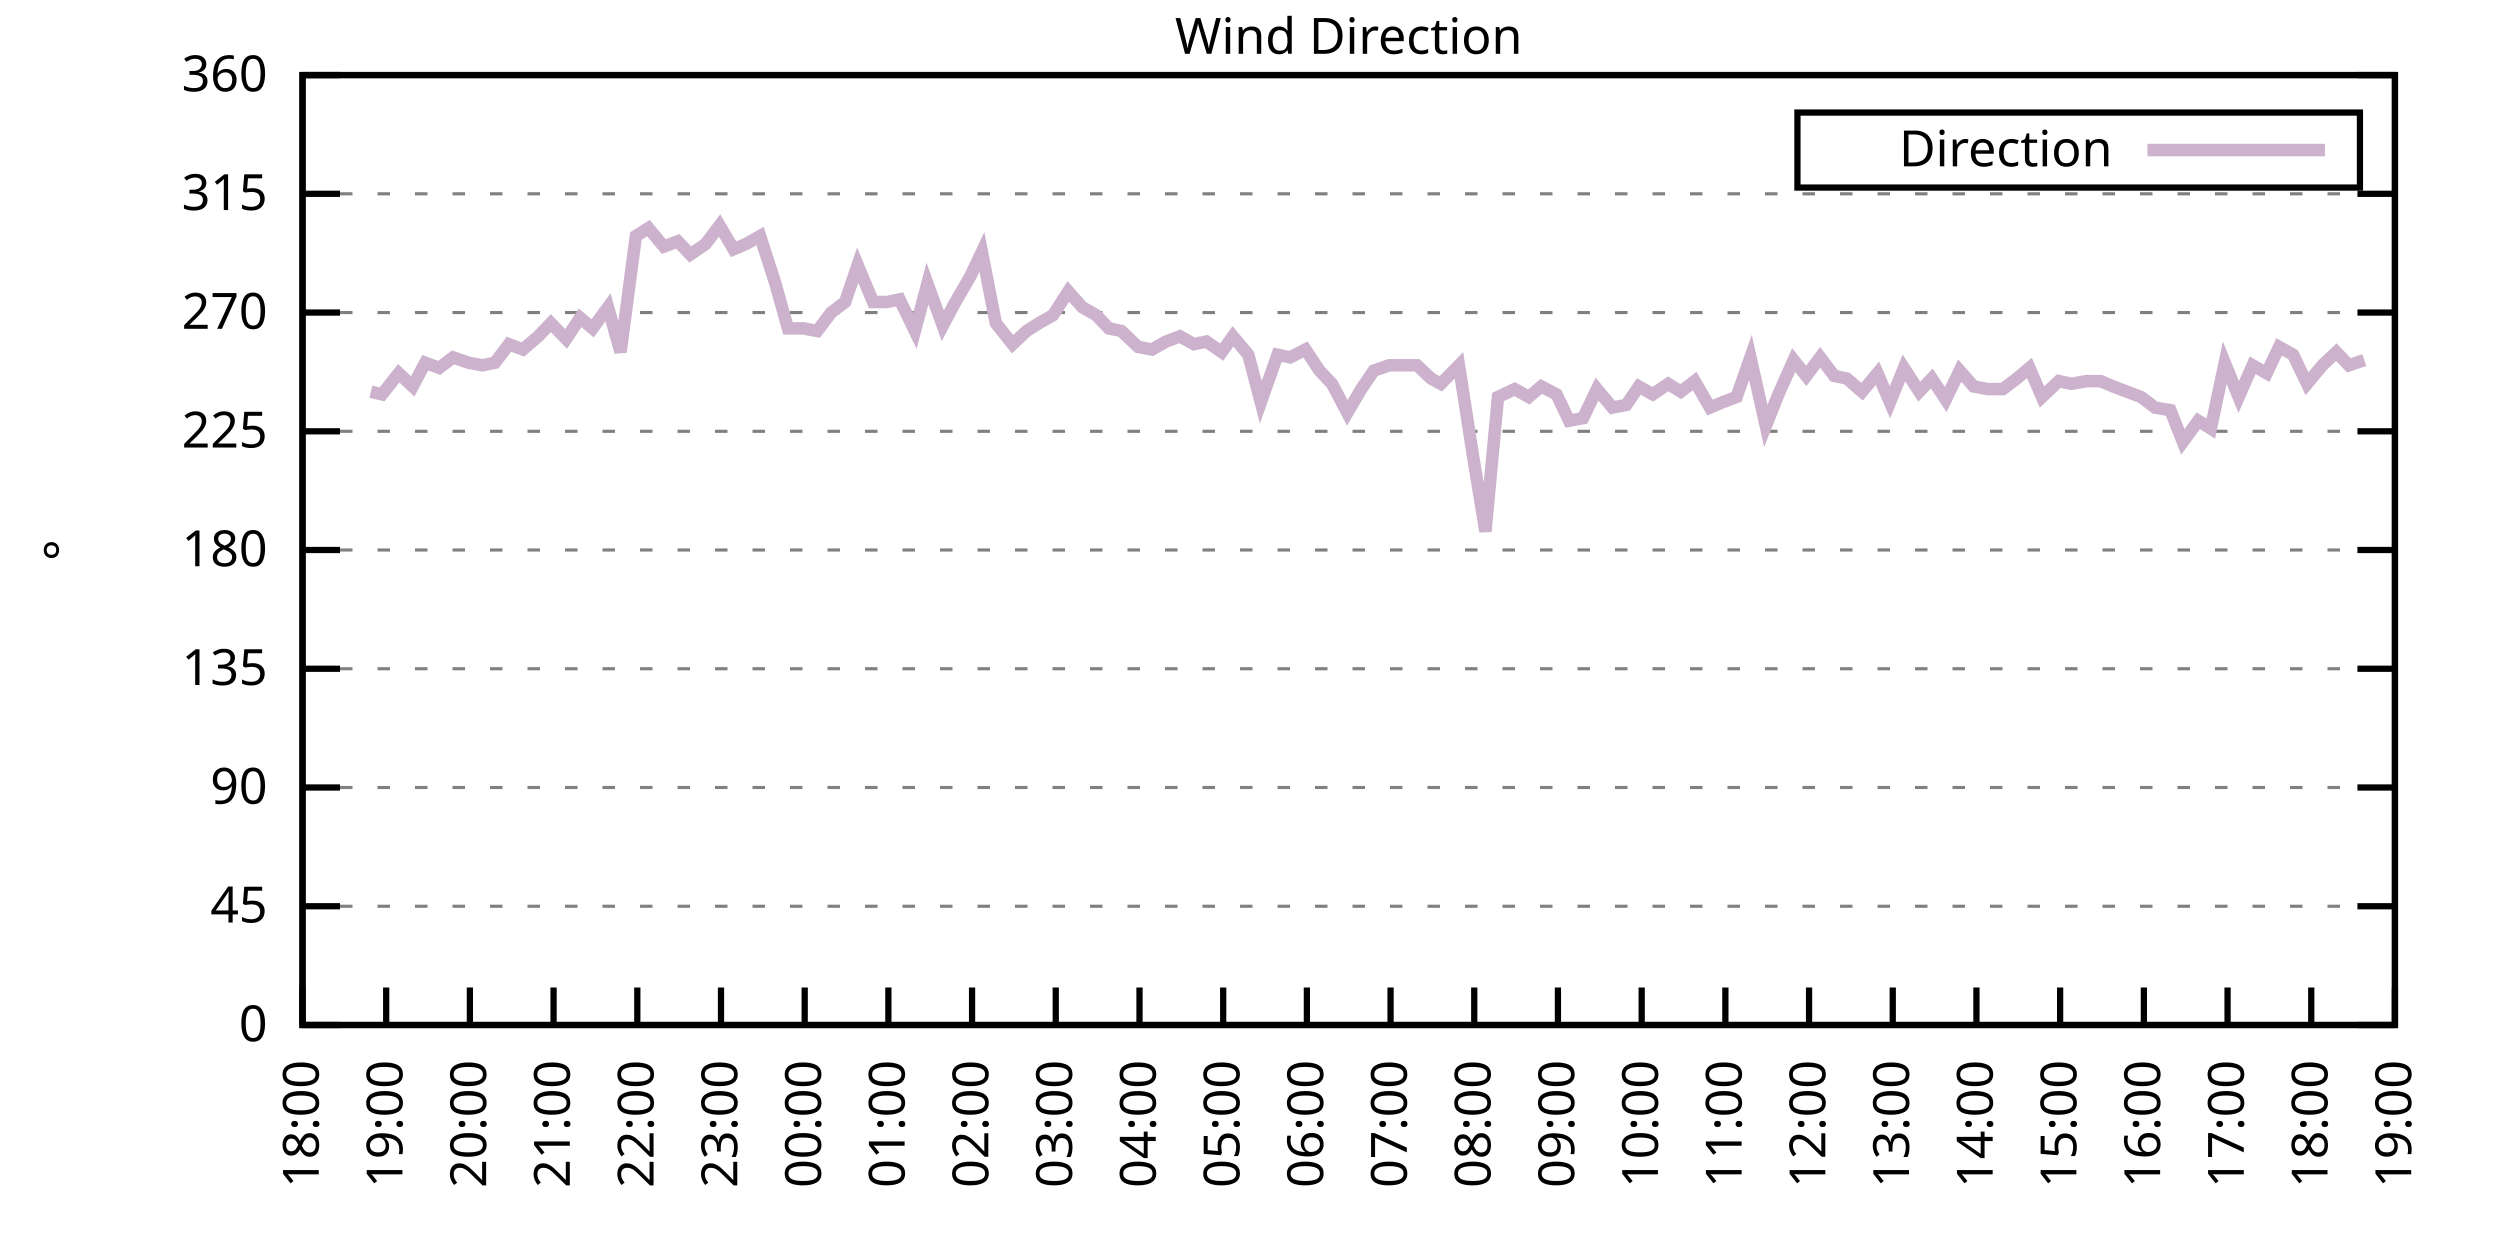
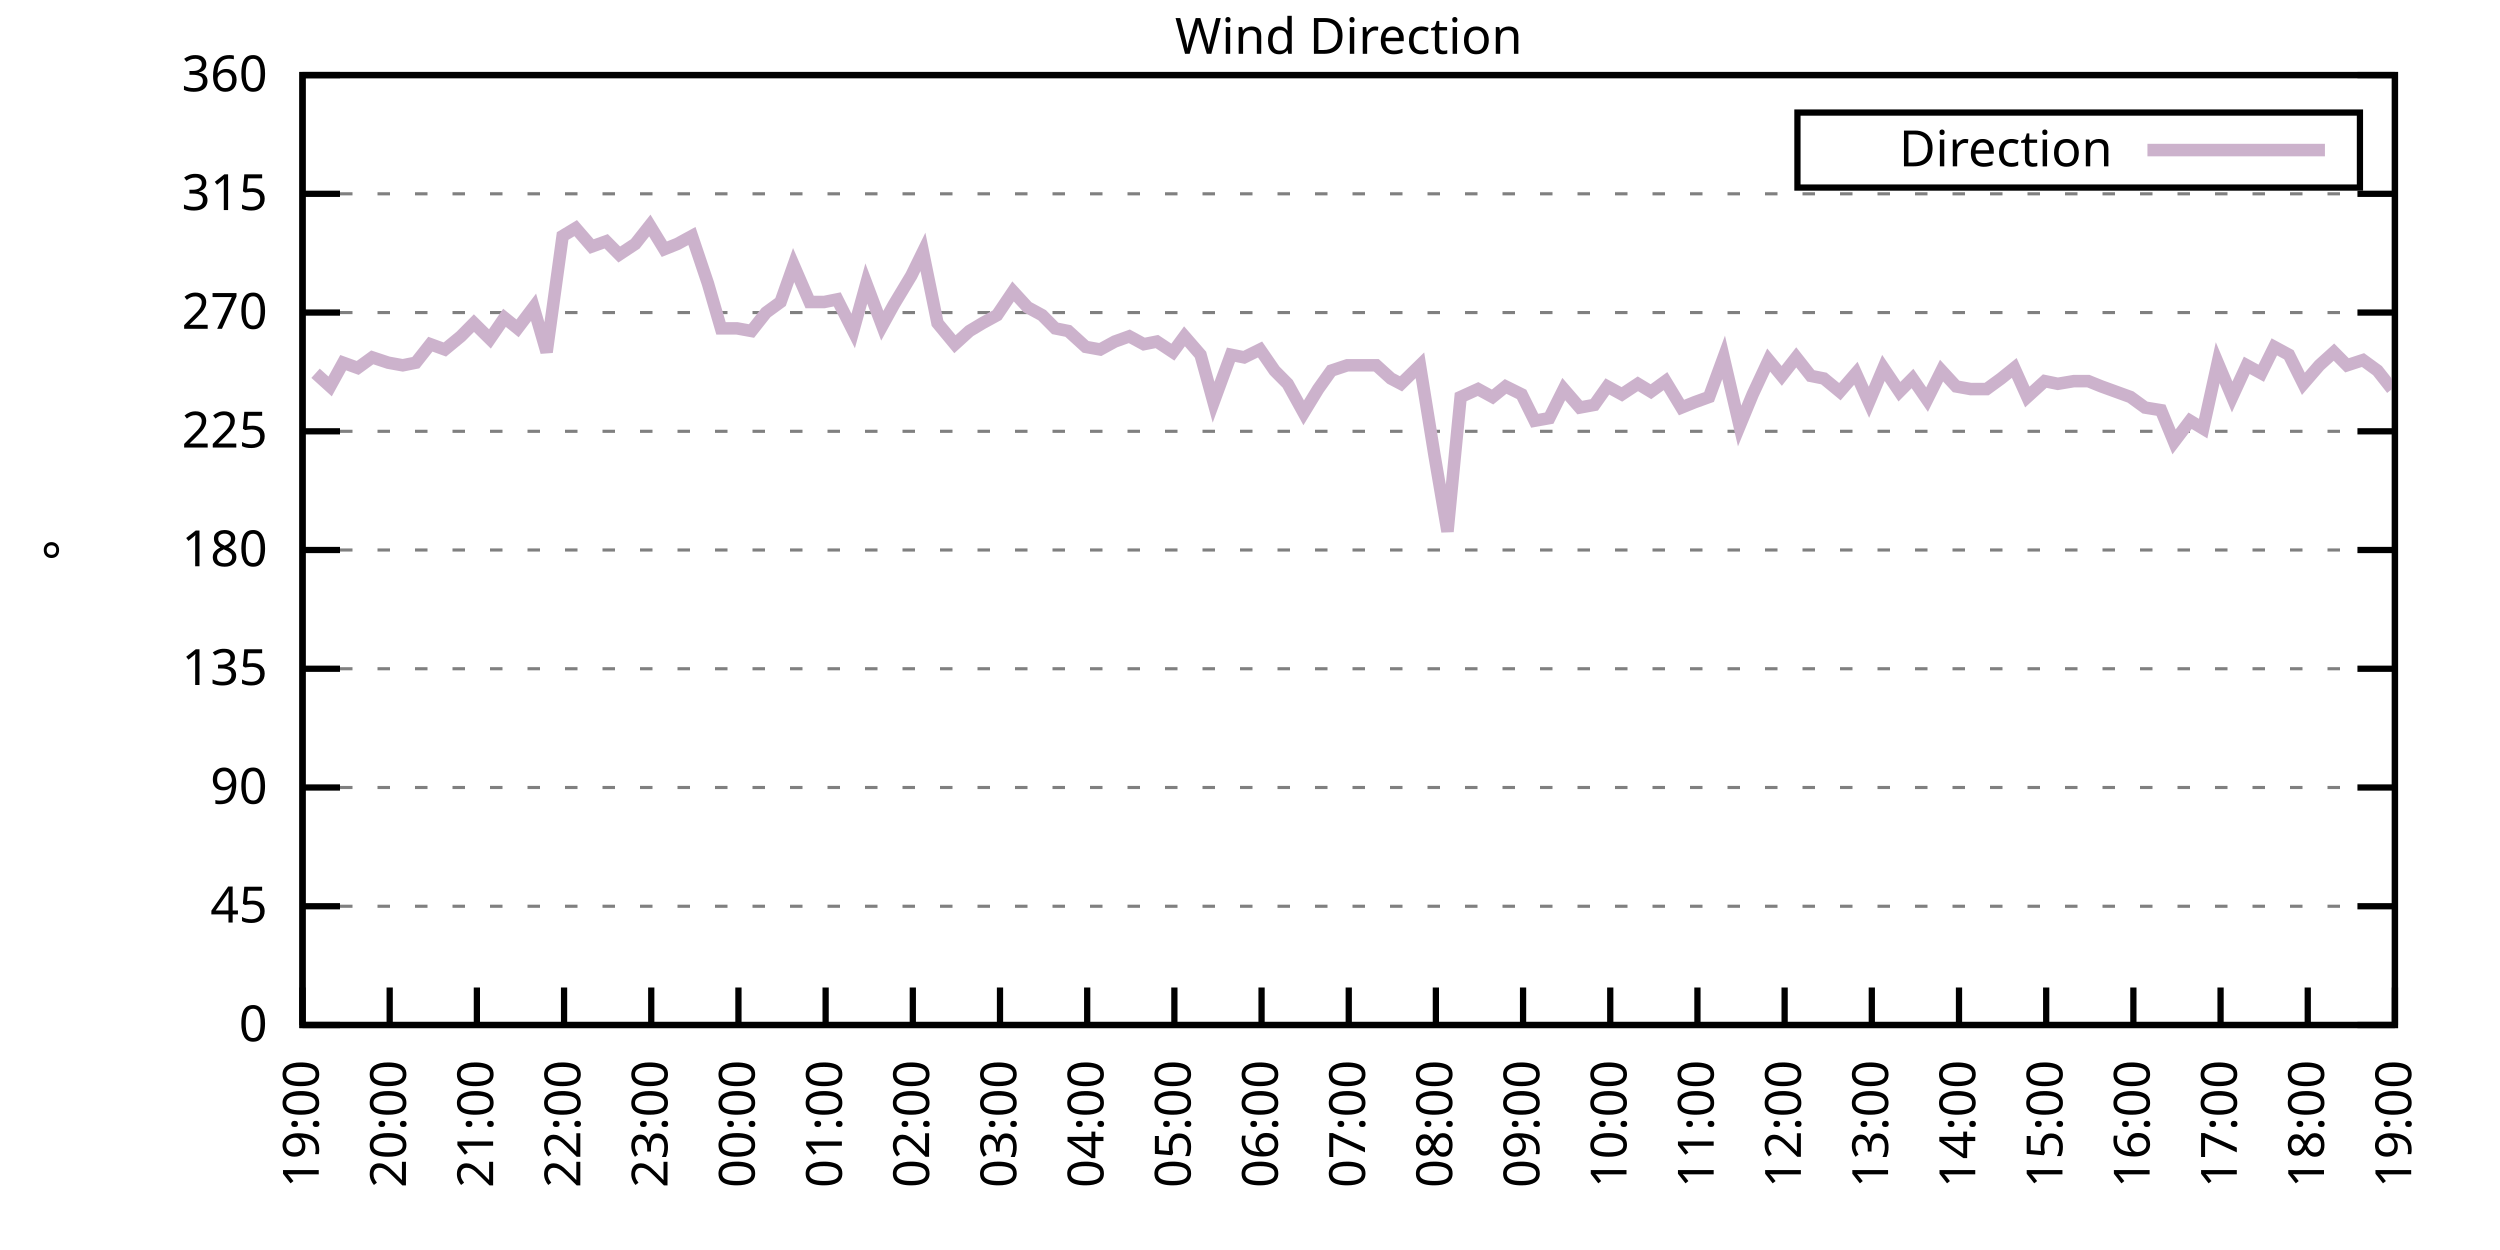
<svg xmlns="http://www.w3.org/2000/svg" xmlns:xlink="http://www.w3.org/1999/xlink" width="400" height="200" viewBox="0 0 400 200">
  <g id="gnuplot_canvas">
    <rect x="0" y="0" width="400" height="200" fill="none" />
    <defs>
      <circle id="gpDot" r="0.5" stroke-width="0.5" stroke="currentColor" />
      <path id="gpPt0" stroke-width="0.333" stroke="currentColor" d="M-1,0 h2 M0,-1 v2" />
      <path id="gpPt1" stroke-width="0.333" stroke="currentColor" d="M-1,-1 L1,1 M1,-1 L-1,1" />
      <path id="gpPt2" stroke-width="0.333" stroke="currentColor" d="M-1,0 L1,0 M0,-1 L0,1 M-1,-1 L1,1 M-1,1 L1,-1" />
      <rect id="gpPt3" stroke-width="0.333" stroke="currentColor" x="-1" y="-1" width="2" height="2" />
      <rect id="gpPt4" stroke-width="0.333" stroke="currentColor" fill="currentColor" x="-1" y="-1" width="2" height="2" />
      <circle id="gpPt5" stroke-width="0.333" stroke="currentColor" cx="0" cy="0" r="1" />
      <use xlink:href="#gpPt5" id="gpPt6" fill="currentColor" stroke="none" />
      <path id="gpPt7" stroke-width="0.333" stroke="currentColor" d="M0,-1.33 L-1.33,0.67 L1.33,0.67 z" />
      <use xlink:href="#gpPt7" id="gpPt8" fill="currentColor" stroke="none" />
      <use xlink:href="#gpPt7" id="gpPt9" stroke="currentColor" transform="rotate(180)" />
      <use xlink:href="#gpPt9" id="gpPt10" fill="currentColor" stroke="none" />
      <use xlink:href="#gpPt3" id="gpPt11" stroke="currentColor" transform="rotate(45)" />
      <use xlink:href="#gpPt11" id="gpPt12" fill="currentColor" stroke="none" />
      <path id="gpPt13" stroke-width="0.333" stroke="currentColor" d="M0,1.330 L1.265,0.411 L0.782,-1.067 L-0.782,-1.076 L-1.265,0.411 z" />
      <use xlink:href="#gpPt13" id="gpPt14" fill="currentColor" stroke="none" />
      <filter id="textbox" filterUnits="objectBoundingBox" x="0" y="0" height="1" width="1">
        <feFlood flood-color="white" flood-opacity="1" result="bgnd" />
        <feComposite in="SourceGraphic" in2="bgnd" operator="atop" />
      </filter>
      <filter id="greybox" filterUnits="objectBoundingBox" x="0" y="0" height="1" width="1">
        <feFlood flood-color="lightgrey" flood-opacity="1" result="grey" />
        <feComposite in="SourceGraphic" in2="grey" operator="atop" />
      </filter>
    </defs>
    <g fill="none" color="white" stroke="currentColor" stroke-width="1.00" stroke-linecap="butt" stroke-linejoin="miter">
</g>
    <g fill="none" color="black" stroke="currentColor" stroke-width="1.00" stroke-linecap="butt" stroke-linejoin="miter">
      <g stroke="none" shape-rendering="crispEdges">
        <polygon fill="rgb(255, 255, 255)" points="48.40,164.00 383.18,164.00 383.18,12.02 48.40,12.02 " />
      </g>
    </g>
    <g fill="none" color="black" stroke="currentColor" stroke-width="1.00" stroke-linecap="butt" stroke-linejoin="miter">
</g>
    <g fill="none" color="black" stroke="black" stroke-width="0.50" stroke-linecap="butt" stroke-linejoin="miter">
</g>
    <g fill="none" color="gray" stroke="currentColor" stroke-width="0.50" stroke-linecap="butt" stroke-linejoin="miter">
      <path stroke="gray" stroke-dasharray="2,4" class="gridline" d="M48.40,164.00 L383.19,164.00  " />
    </g>
    <g fill="none" color="gray" stroke="gray" stroke-width="1.00" stroke-linecap="butt" stroke-linejoin="miter">
</g>
    <g fill="none" color="black" stroke="currentColor" stroke-width="1.00" stroke-linecap="butt" stroke-linejoin="miter">
      <path stroke="black" d="M48.40,164.00 L54.40,164.00 M383.19,164.00 L377.19,164.00  " />
      <g transform="translate(42.80,166.60)" stroke="none" fill="black" font-family="Sans" font-size="8.00" text-anchor="end">
        <text>
          <tspan font-family="Sans"> 0</tspan>
        </text>
      </g>
    </g>
    <g fill="none" color="black" stroke="currentColor" stroke-width="1.00" stroke-linecap="butt" stroke-linejoin="miter">
</g>
    <g fill="none" color="black" stroke="black" stroke-width="0.50" stroke-linecap="butt" stroke-linejoin="miter">
</g>
    <g fill="none" color="gray" stroke="currentColor" stroke-width="0.50" stroke-linecap="butt" stroke-linejoin="miter">
      <path stroke="gray" stroke-dasharray="2,4" class="gridline" d="M48.40,145.00 L383.19,145.00  " />
    </g>
    <g fill="none" color="gray" stroke="gray" stroke-width="1.00" stroke-linecap="butt" stroke-linejoin="miter">
</g>
    <g fill="none" color="black" stroke="currentColor" stroke-width="1.00" stroke-linecap="butt" stroke-linejoin="miter">
      <path stroke="black" d="M48.40,145.00 L54.40,145.00 M383.19,145.00 L377.19,145.00  " />
      <g transform="translate(42.80,147.60)" stroke="none" fill="black" font-family="Sans" font-size="8.00" text-anchor="end">
        <text>
          <tspan font-family="Sans"> 45</tspan>
        </text>
      </g>
    </g>
    <g fill="none" color="black" stroke="currentColor" stroke-width="1.00" stroke-linecap="butt" stroke-linejoin="miter">
</g>
    <g fill="none" color="black" stroke="black" stroke-width="0.50" stroke-linecap="butt" stroke-linejoin="miter">
</g>
    <g fill="none" color="gray" stroke="currentColor" stroke-width="0.50" stroke-linecap="butt" stroke-linejoin="miter">
      <path stroke="gray" stroke-dasharray="2,4" class="gridline" d="M48.40,126.00 L383.19,126.00  " />
    </g>
    <g fill="none" color="gray" stroke="gray" stroke-width="1.00" stroke-linecap="butt" stroke-linejoin="miter">
</g>
    <g fill="none" color="black" stroke="currentColor" stroke-width="1.00" stroke-linecap="butt" stroke-linejoin="miter">
      <path stroke="black" d="M48.40,126.00 L54.40,126.00 M383.19,126.00 L377.19,126.00  " />
      <g transform="translate(42.80,128.60)" stroke="none" fill="black" font-family="Sans" font-size="8.00" text-anchor="end">
        <text>
          <tspan font-family="Sans"> 90</tspan>
        </text>
      </g>
    </g>
    <g fill="none" color="black" stroke="currentColor" stroke-width="1.00" stroke-linecap="butt" stroke-linejoin="miter">
</g>
    <g fill="none" color="black" stroke="black" stroke-width="0.50" stroke-linecap="butt" stroke-linejoin="miter">
</g>
    <g fill="none" color="gray" stroke="currentColor" stroke-width="0.50" stroke-linecap="butt" stroke-linejoin="miter">
      <path stroke="gray" stroke-dasharray="2,4" class="gridline" d="M48.40,107.00 L383.19,107.00  " />
    </g>
    <g fill="none" color="gray" stroke="gray" stroke-width="1.00" stroke-linecap="butt" stroke-linejoin="miter">
</g>
    <g fill="none" color="black" stroke="currentColor" stroke-width="1.00" stroke-linecap="butt" stroke-linejoin="miter">
      <path stroke="black" d="M48.40,107.00 L54.40,107.00 M383.19,107.00 L377.19,107.00  " />
      <g transform="translate(42.80,109.60)" stroke="none" fill="black" font-family="Sans" font-size="8.00" text-anchor="end">
        <text>
          <tspan font-family="Sans"> 135</tspan>
        </text>
      </g>
    </g>
    <g fill="none" color="black" stroke="currentColor" stroke-width="1.00" stroke-linecap="butt" stroke-linejoin="miter">
</g>
    <g fill="none" color="black" stroke="black" stroke-width="0.50" stroke-linecap="butt" stroke-linejoin="miter">
</g>
    <g fill="none" color="gray" stroke="currentColor" stroke-width="0.50" stroke-linecap="butt" stroke-linejoin="miter">
      <path stroke="gray" stroke-dasharray="2,4" class="gridline" d="M48.40,88.00 L383.19,88.00  " />
    </g>
    <g fill="none" color="gray" stroke="gray" stroke-width="1.00" stroke-linecap="butt" stroke-linejoin="miter">
</g>
    <g fill="none" color="black" stroke="currentColor" stroke-width="1.00" stroke-linecap="butt" stroke-linejoin="miter">
      <path stroke="black" d="M48.40,88.00 L54.40,88.00 M383.19,88.00 L377.19,88.00  " />
      <g transform="translate(42.80,90.60)" stroke="none" fill="black" font-family="Sans" font-size="8.00" text-anchor="end">
        <text>
          <tspan font-family="Sans"> 180</tspan>
        </text>
      </g>
    </g>
    <g fill="none" color="black" stroke="currentColor" stroke-width="1.00" stroke-linecap="butt" stroke-linejoin="miter">
</g>
    <g fill="none" color="black" stroke="black" stroke-width="0.50" stroke-linecap="butt" stroke-linejoin="miter">
</g>
    <g fill="none" color="gray" stroke="currentColor" stroke-width="0.50" stroke-linecap="butt" stroke-linejoin="miter">
      <path stroke="gray" stroke-dasharray="2,4" class="gridline" d="M48.40,69.01 L383.19,69.01  " />
    </g>
    <g fill="none" color="gray" stroke="gray" stroke-width="1.00" stroke-linecap="butt" stroke-linejoin="miter">
</g>
    <g fill="none" color="black" stroke="currentColor" stroke-width="1.00" stroke-linecap="butt" stroke-linejoin="miter">
      <path stroke="black" d="M48.40,69.01 L54.40,69.01 M383.19,69.01 L377.19,69.01  " />
      <g transform="translate(42.80,71.61)" stroke="none" fill="black" font-family="Sans" font-size="8.00" text-anchor="end">
        <text>
          <tspan font-family="Sans"> 225</tspan>
        </text>
      </g>
    </g>
    <g fill="none" color="black" stroke="currentColor" stroke-width="1.00" stroke-linecap="butt" stroke-linejoin="miter">
</g>
    <g fill="none" color="black" stroke="black" stroke-width="0.50" stroke-linecap="butt" stroke-linejoin="miter">
</g>
    <g fill="none" color="gray" stroke="currentColor" stroke-width="0.50" stroke-linecap="butt" stroke-linejoin="miter">
      <path stroke="gray" stroke-dasharray="2,4" class="gridline" d="M48.40,50.01 L383.19,50.01  " />
    </g>
    <g fill="none" color="gray" stroke="gray" stroke-width="1.00" stroke-linecap="butt" stroke-linejoin="miter">
</g>
    <g fill="none" color="black" stroke="currentColor" stroke-width="1.00" stroke-linecap="butt" stroke-linejoin="miter">
      <path stroke="black" d="M48.40,50.01 L54.40,50.01 M383.19,50.01 L377.19,50.01  " />
      <g transform="translate(42.80,52.61)" stroke="none" fill="black" font-family="Sans" font-size="8.00" text-anchor="end">
        <text>
          <tspan font-family="Sans"> 270</tspan>
        </text>
      </g>
    </g>
    <g fill="none" color="black" stroke="currentColor" stroke-width="1.00" stroke-linecap="butt" stroke-linejoin="miter">
</g>
    <g fill="none" color="black" stroke="black" stroke-width="0.50" stroke-linecap="butt" stroke-linejoin="miter">
</g>
    <g fill="none" color="gray" stroke="currentColor" stroke-width="0.50" stroke-linecap="butt" stroke-linejoin="miter">
      <path stroke="gray" stroke-dasharray="2,4" class="gridline" d="M48.40,31.01 L383.19,31.01  " />
    </g>
    <g fill="none" color="gray" stroke="gray" stroke-width="1.00" stroke-linecap="butt" stroke-linejoin="miter">
</g>
    <g fill="none" color="black" stroke="currentColor" stroke-width="1.00" stroke-linecap="butt" stroke-linejoin="miter">
      <path stroke="black" d="M48.40,31.01 L54.40,31.01 M383.19,31.01 L377.19,31.01  " />
      <g transform="translate(42.80,33.61)" stroke="none" fill="black" font-family="Sans" font-size="8.00" text-anchor="end">
        <text>
          <tspan font-family="Sans"> 315</tspan>
        </text>
      </g>
    </g>
    <g fill="none" color="black" stroke="currentColor" stroke-width="1.00" stroke-linecap="butt" stroke-linejoin="miter">
</g>
    <g fill="none" color="black" stroke="black" stroke-width="0.50" stroke-linecap="butt" stroke-linejoin="miter">
</g>
    <g fill="none" color="gray" stroke="currentColor" stroke-width="0.50" stroke-linecap="butt" stroke-linejoin="miter">
      <path stroke="gray" stroke-dasharray="2,4" class="gridline" d="M48.40,12.01 L383.19,12.01  " />
    </g>
    <g fill="none" color="gray" stroke="gray" stroke-width="1.00" stroke-linecap="butt" stroke-linejoin="miter">
</g>
    <g fill="none" color="black" stroke="currentColor" stroke-width="1.00" stroke-linecap="butt" stroke-linejoin="miter">
      <path stroke="black" d="M48.40,12.01 L54.40,12.01 M383.19,12.01 L377.19,12.01  " />
      <g transform="translate(42.80,14.61)" stroke="none" fill="black" font-family="Sans" font-size="8.00" text-anchor="end">
        <text>
          <tspan font-family="Sans"> 360</tspan>
        </text>
      </g>
    </g>
    <g fill="none" color="black" stroke="currentColor" stroke-width="1.00" stroke-linecap="butt" stroke-linejoin="miter">
      <path stroke="black" d="M48.40,164.00 L48.40,158.00  " />
      <g transform="translate(51.00,169.60) rotate(270.00)" stroke="none" fill="black" font-family="Sans" font-size="8.00" text-anchor="end">
        <text>
-           <tspan font-family="Sans">18:00</tspan>
-         </text>
-       </g>
-     </g>
-     <g fill="none" color="black" stroke="currentColor" stroke-width="1.00" stroke-linecap="butt" stroke-linejoin="miter">
-       <path stroke="black" d="M61.79,164.00 L61.79,158.00  " />
-       <g transform="translate(64.39,169.60) rotate(270.00)" stroke="none" fill="black" font-family="Sans" font-size="8.00" text-anchor="end">
-         <text>
          <tspan font-family="Sans">19:00</tspan>
        </text>
      </g>
    </g>
    <g fill="none" color="black" stroke="currentColor" stroke-width="1.00" stroke-linecap="butt" stroke-linejoin="miter">
-       <path stroke="black" d="M75.18,164.00 L75.18,158.00  " />
-       <g transform="translate(77.78,169.60) rotate(270.00)" stroke="none" fill="black" font-family="Sans" font-size="8.00" text-anchor="end">
+       <path stroke="black" d="M62.35,164.00 L62.35,158.00  " />
+       <g transform="translate(64.95,169.60) rotate(270.00)" stroke="none" fill="black" font-family="Sans" font-size="8.00" text-anchor="end">
        <text>
          <tspan font-family="Sans">20:00</tspan>
        </text>
      </g>
    </g>
    <g fill="none" color="black" stroke="currentColor" stroke-width="1.00" stroke-linecap="butt" stroke-linejoin="miter">
-       <path stroke="black" d="M88.57,164.00 L88.57,158.00  " />
-       <g transform="translate(91.17,169.60) rotate(270.00)" stroke="none" fill="black" font-family="Sans" font-size="8.00" text-anchor="end">
+       <path stroke="black" d="M76.30,164.00 L76.30,158.00  " />
+       <g transform="translate(78.90,169.60) rotate(270.00)" stroke="none" fill="black" font-family="Sans" font-size="8.00" text-anchor="end">
        <text>
          <tspan font-family="Sans">21:00</tspan>
        </text>
      </g>
    </g>
    <g fill="none" color="black" stroke="currentColor" stroke-width="1.00" stroke-linecap="butt" stroke-linejoin="miter">
-       <path stroke="black" d="M101.97,164.00 L101.97,158.00  " />
-       <g transform="translate(104.57,169.60) rotate(270.00)" stroke="none" fill="black" font-family="Sans" font-size="8.00" text-anchor="end">
+       <path stroke="black" d="M90.25,164.00 L90.25,158.00  " />
+       <g transform="translate(92.85,169.60) rotate(270.00)" stroke="none" fill="black" font-family="Sans" font-size="8.00" text-anchor="end">
        <text>
          <tspan font-family="Sans">22:00</tspan>
        </text>
      </g>
    </g>
    <g fill="none" color="black" stroke="currentColor" stroke-width="1.00" stroke-linecap="butt" stroke-linejoin="miter">
-       <path stroke="black" d="M115.36,164.00 L115.36,158.00  " />
-       <g transform="translate(117.96,169.60) rotate(270.00)" stroke="none" fill="black" font-family="Sans" font-size="8.00" text-anchor="end">
+       <path stroke="black" d="M104.20,164.00 L104.20,158.00  " />
+       <g transform="translate(106.80,169.60) rotate(270.00)" stroke="none" fill="black" font-family="Sans" font-size="8.00" text-anchor="end">
        <text>
          <tspan font-family="Sans">23:00</tspan>
        </text>
      </g>
    </g>
    <g fill="none" color="black" stroke="currentColor" stroke-width="1.00" stroke-linecap="butt" stroke-linejoin="miter">
-       <path stroke="black" d="M128.75,164.00 L128.75,158.00  " />
-       <g transform="translate(131.35,169.60) rotate(270.00)" stroke="none" fill="black" font-family="Sans" font-size="8.00" text-anchor="end">
+       <path stroke="black" d="M118.15,164.00 L118.15,158.00  " />
+       <g transform="translate(120.75,169.60) rotate(270.00)" stroke="none" fill="black" font-family="Sans" font-size="8.00" text-anchor="end">
        <text>
          <tspan font-family="Sans">00:00</tspan>
        </text>
      </g>
    </g>
    <g fill="none" color="black" stroke="currentColor" stroke-width="1.00" stroke-linecap="butt" stroke-linejoin="miter">
-       <path stroke="black" d="M142.14,164.00 L142.14,158.00  " />
-       <g transform="translate(144.74,169.60) rotate(270.00)" stroke="none" fill="black" font-family="Sans" font-size="8.00" text-anchor="end">
+       <path stroke="black" d="M132.10,164.00 L132.10,158.00  " />
+       <g transform="translate(134.70,169.60) rotate(270.00)" stroke="none" fill="black" font-family="Sans" font-size="8.00" text-anchor="end">
        <text>
          <tspan font-family="Sans">01:00</tspan>
        </text>
      </g>
    </g>
    <g fill="none" color="black" stroke="currentColor" stroke-width="1.00" stroke-linecap="butt" stroke-linejoin="miter">
-       <path stroke="black" d="M155.53,164.00 L155.53,158.00  " />
-       <g transform="translate(158.13,169.60) rotate(270.00)" stroke="none" fill="black" font-family="Sans" font-size="8.00" text-anchor="end">
+       <path stroke="black" d="M146.05,164.00 L146.05,158.00  " />
+       <g transform="translate(148.65,169.60) rotate(270.00)" stroke="none" fill="black" font-family="Sans" font-size="8.00" text-anchor="end">
        <text>
          <tspan font-family="Sans">02:00</tspan>
        </text>
      </g>
    </g>
    <g fill="none" color="black" stroke="currentColor" stroke-width="1.00" stroke-linecap="butt" stroke-linejoin="miter">
-       <path stroke="black" d="M168.92,164.00 L168.92,158.00  " />
-       <g transform="translate(171.52,169.60) rotate(270.00)" stroke="none" fill="black" font-family="Sans" font-size="8.00" text-anchor="end">
+       <path stroke="black" d="M160.00,164.00 L160.00,158.00  " />
+       <g transform="translate(162.60,169.60) rotate(270.00)" stroke="none" fill="black" font-family="Sans" font-size="8.00" text-anchor="end">
        <text>
          <tspan font-family="Sans">03:00</tspan>
        </text>
      </g>
    </g>
    <g fill="none" color="black" stroke="currentColor" stroke-width="1.00" stroke-linecap="butt" stroke-linejoin="miter">
-       <path stroke="black" d="M182.32,164.00 L182.32,158.00  " />
-       <g transform="translate(184.92,169.60) rotate(270.00)" stroke="none" fill="black" font-family="Sans" font-size="8.00" text-anchor="end">
+       <path stroke="black" d="M173.95,164.00 L173.95,158.00  " />
+       <g transform="translate(176.55,169.60) rotate(270.00)" stroke="none" fill="black" font-family="Sans" font-size="8.00" text-anchor="end">
        <text>
          <tspan font-family="Sans">04:00</tspan>
        </text>
      </g>
    </g>
    <g fill="none" color="black" stroke="currentColor" stroke-width="1.00" stroke-linecap="butt" stroke-linejoin="miter">
-       <path stroke="black" d="M195.71,164.00 L195.71,158.00  " />
-       <g transform="translate(198.31,169.60) rotate(270.00)" stroke="none" fill="black" font-family="Sans" font-size="8.00" text-anchor="end">
+       <path stroke="black" d="M187.90,164.00 L187.90,158.00  " />
+       <g transform="translate(190.50,169.60) rotate(270.00)" stroke="none" fill="black" font-family="Sans" font-size="8.00" text-anchor="end">
        <text>
          <tspan font-family="Sans">05:00</tspan>
        </text>
      </g>
    </g>
    <g fill="none" color="black" stroke="currentColor" stroke-width="1.00" stroke-linecap="butt" stroke-linejoin="miter">
-       <path stroke="black" d="M209.10,164.00 L209.10,158.00  " />
-       <g transform="translate(211.70,169.60) rotate(270.00)" stroke="none" fill="black" font-family="Sans" font-size="8.00" text-anchor="end">
+       <path stroke="black" d="M201.85,164.00 L201.85,158.00  " />
+       <g transform="translate(204.45,169.60) rotate(270.00)" stroke="none" fill="black" font-family="Sans" font-size="8.00" text-anchor="end">
        <text>
          <tspan font-family="Sans">06:00</tspan>
        </text>
      </g>
    </g>
    <g fill="none" color="black" stroke="currentColor" stroke-width="1.00" stroke-linecap="butt" stroke-linejoin="miter">
-       <path stroke="black" d="M222.49,164.00 L222.49,158.00  " />
-       <g transform="translate(225.09,169.60) rotate(270.00)" stroke="none" fill="black" font-family="Sans" font-size="8.00" text-anchor="end">
+       <path stroke="black" d="M215.80,164.00 L215.80,158.00  " />
+       <g transform="translate(218.40,169.60) rotate(270.00)" stroke="none" fill="black" font-family="Sans" font-size="8.00" text-anchor="end">
        <text>
          <tspan font-family="Sans">07:00</tspan>
        </text>
      </g>
    </g>
    <g fill="none" color="black" stroke="currentColor" stroke-width="1.00" stroke-linecap="butt" stroke-linejoin="miter">
-       <path stroke="black" d="M235.88,164.00 L235.88,158.00  " />
-       <g transform="translate(238.48,169.60) rotate(270.00)" stroke="none" fill="black" font-family="Sans" font-size="8.00" text-anchor="end">
+       <path stroke="black" d="M229.74,164.00 L229.74,158.00  " />
+       <g transform="translate(232.34,169.60) rotate(270.00)" stroke="none" fill="black" font-family="Sans" font-size="8.00" text-anchor="end">
        <text>
          <tspan font-family="Sans">08:00</tspan>
        </text>
      </g>
    </g>
    <g fill="none" color="black" stroke="currentColor" stroke-width="1.00" stroke-linecap="butt" stroke-linejoin="miter">
-       <path stroke="black" d="M249.27,164.00 L249.27,158.00  " />
-       <g transform="translate(251.87,169.60) rotate(270.00)" stroke="none" fill="black" font-family="Sans" font-size="8.00" text-anchor="end">
+       <path stroke="black" d="M243.69,164.00 L243.69,158.00  " />
+       <g transform="translate(246.29,169.60) rotate(270.00)" stroke="none" fill="black" font-family="Sans" font-size="8.00" text-anchor="end">
        <text>
          <tspan font-family="Sans">09:00</tspan>
        </text>
      </g>
    </g>
    <g fill="none" color="black" stroke="currentColor" stroke-width="1.00" stroke-linecap="butt" stroke-linejoin="miter">
-       <path stroke="black" d="M262.67,164.00 L262.67,158.00  " />
-       <g transform="translate(265.27,169.60) rotate(270.00)" stroke="none" fill="black" font-family="Sans" font-size="8.00" text-anchor="end">
+       <path stroke="black" d="M257.64,164.00 L257.64,158.00  " />
+       <g transform="translate(260.24,169.60) rotate(270.00)" stroke="none" fill="black" font-family="Sans" font-size="8.00" text-anchor="end">
        <text>
          <tspan font-family="Sans">10:00</tspan>
        </text>
      </g>
    </g>
    <g fill="none" color="black" stroke="currentColor" stroke-width="1.00" stroke-linecap="butt" stroke-linejoin="miter">
-       <path stroke="black" d="M276.06,164.00 L276.06,158.00  " />
-       <g transform="translate(278.66,169.60) rotate(270.00)" stroke="none" fill="black" font-family="Sans" font-size="8.00" text-anchor="end">
+       <path stroke="black" d="M271.59,164.00 L271.59,158.00  " />
+       <g transform="translate(274.19,169.60) rotate(270.00)" stroke="none" fill="black" font-family="Sans" font-size="8.00" text-anchor="end">
        <text>
          <tspan font-family="Sans">11:00</tspan>
        </text>
      </g>
    </g>
    <g fill="none" color="black" stroke="currentColor" stroke-width="1.00" stroke-linecap="butt" stroke-linejoin="miter">
-       <path stroke="black" d="M289.45,164.00 L289.45,158.00  " />
-       <g transform="translate(292.05,169.60) rotate(270.00)" stroke="none" fill="black" font-family="Sans" font-size="8.00" text-anchor="end">
+       <path stroke="black" d="M285.54,164.00 L285.54,158.00  " />
+       <g transform="translate(288.14,169.60) rotate(270.00)" stroke="none" fill="black" font-family="Sans" font-size="8.00" text-anchor="end">
        <text>
          <tspan font-family="Sans">12:00</tspan>
        </text>
      </g>
    </g>
    <g fill="none" color="black" stroke="currentColor" stroke-width="1.00" stroke-linecap="butt" stroke-linejoin="miter">
-       <path stroke="black" d="M302.84,164.00 L302.84,158.00  " />
-       <g transform="translate(305.44,169.60) rotate(270.00)" stroke="none" fill="black" font-family="Sans" font-size="8.00" text-anchor="end">
+       <path stroke="black" d="M299.49,164.00 L299.49,158.00  " />
+       <g transform="translate(302.09,169.60) rotate(270.00)" stroke="none" fill="black" font-family="Sans" font-size="8.00" text-anchor="end">
        <text>
          <tspan font-family="Sans">13:00</tspan>
        </text>
      </g>
    </g>
    <g fill="none" color="black" stroke="currentColor" stroke-width="1.00" stroke-linecap="butt" stroke-linejoin="miter">
-       <path stroke="black" d="M316.23,164.00 L316.23,158.00  " />
-       <g transform="translate(318.83,169.60) rotate(270.00)" stroke="none" fill="black" font-family="Sans" font-size="8.00" text-anchor="end">
+       <path stroke="black" d="M313.44,164.00 L313.44,158.00  " />
+       <g transform="translate(316.04,169.60) rotate(270.00)" stroke="none" fill="black" font-family="Sans" font-size="8.00" text-anchor="end">
        <text>
          <tspan font-family="Sans">14:00</tspan>
        </text>
      </g>
    </g>
    <g fill="none" color="black" stroke="currentColor" stroke-width="1.00" stroke-linecap="butt" stroke-linejoin="miter">
-       <path stroke="black" d="M329.62,164.00 L329.62,158.00  " />
-       <g transform="translate(332.22,169.60) rotate(270.00)" stroke="none" fill="black" font-family="Sans" font-size="8.00" text-anchor="end">
+       <path stroke="black" d="M327.39,164.00 L327.39,158.00  " />
+       <g transform="translate(329.99,169.60) rotate(270.00)" stroke="none" fill="black" font-family="Sans" font-size="8.00" text-anchor="end">
        <text>
          <tspan font-family="Sans">15:00</tspan>
        </text>
      </g>
    </g>
    <g fill="none" color="black" stroke="currentColor" stroke-width="1.00" stroke-linecap="butt" stroke-linejoin="miter">
-       <path stroke="black" d="M343.02,164.00 L343.02,158.00  " />
-       <g transform="translate(345.62,169.60) rotate(270.00)" stroke="none" fill="black" font-family="Sans" font-size="8.00" text-anchor="end">
+       <path stroke="black" d="M341.34,164.00 L341.34,158.00  " />
+       <g transform="translate(343.94,169.60) rotate(270.00)" stroke="none" fill="black" font-family="Sans" font-size="8.00" text-anchor="end">
        <text>
          <tspan font-family="Sans">16:00</tspan>
        </text>
      </g>
    </g>
    <g fill="none" color="black" stroke="currentColor" stroke-width="1.00" stroke-linecap="butt" stroke-linejoin="miter">
-       <path stroke="black" d="M356.41,164.00 L356.41,158.00  " />
-       <g transform="translate(359.01,169.60) rotate(270.00)" stroke="none" fill="black" font-family="Sans" font-size="8.00" text-anchor="end">
+       <path stroke="black" d="M355.29,164.00 L355.29,158.00  " />
+       <g transform="translate(357.89,169.60) rotate(270.00)" stroke="none" fill="black" font-family="Sans" font-size="8.00" text-anchor="end">
        <text>
          <tspan font-family="Sans">17:00</tspan>
        </text>
      </g>
    </g>
    <g fill="none" color="black" stroke="currentColor" stroke-width="1.00" stroke-linecap="butt" stroke-linejoin="miter">
-       <path stroke="black" d="M369.80,164.00 L369.80,158.00  " />
-       <g transform="translate(372.40,169.60) rotate(270.00)" stroke="none" fill="black" font-family="Sans" font-size="8.00" text-anchor="end">
+       <path stroke="black" d="M369.24,164.00 L369.24,158.00  " />
+       <g transform="translate(371.84,169.60) rotate(270.00)" stroke="none" fill="black" font-family="Sans" font-size="8.00" text-anchor="end">
        <text>
          <tspan font-family="Sans">18:00</tspan>
        </text>
      </g>
    </g>
    <g fill="none" color="black" stroke="currentColor" stroke-width="1.00" stroke-linecap="butt" stroke-linejoin="miter">
      <path stroke="black" d="M383.19,164.00 L383.19,158.00  " />
      <g transform="translate(385.79,169.60) rotate(270.00)" stroke="none" fill="black" font-family="Sans" font-size="8.00" text-anchor="end">
        <text>
          <tspan font-family="Sans">19:00</tspan>
        </text>
      </g>
    </g>
    <g fill="none" color="black" stroke="currentColor" stroke-width="1.00" stroke-linecap="butt" stroke-linejoin="miter">
</g>
    <g fill="none" color="black" stroke="currentColor" stroke-width="1.00" stroke-linecap="butt" stroke-linejoin="miter">
      <path stroke="black" d="M48.40,12.01 L48.40,164.00 L383.19,164.00 L383.19,12.01 L48.40,12.01 Z  " />
    </g>
    <g fill="none" color="black" stroke="currentColor" stroke-width="1.00" stroke-linecap="butt" stroke-linejoin="miter">
</g>
    <g fill="none" color="black" stroke="currentColor" stroke-width="1.00" stroke-linecap="butt" stroke-linejoin="miter">
      <path stroke="black" d="M287.59,30.01 L287.59,18.01 L377.59,18.01 L377.59,30.01 L287.59,30.01 Z  " />
    </g>
    <g id="Wind_direction_plot_1">
      <g fill="none" color="white" stroke="black" stroke-width="2.00" stroke-linecap="butt" stroke-linejoin="miter">
</g>
      <g fill="none" color="black" stroke="currentColor" stroke-width="2.00" stroke-linecap="butt" stroke-linejoin="miter">
        <g transform="translate(337.99,26.61)" stroke="none" fill="black" font-family="Sans" font-size="8.00" text-anchor="end">
          <text>
            <tspan font-family="Sans">Direction</tspan>
          </text>
        </g>
      </g>
      <g fill="none" color="black" stroke="currentColor" stroke-width="2.00" stroke-linecap="butt" stroke-linejoin="miter">
-         <path stroke="rgb(204, 178, 204)" d="M343.59,24.01 L371.99,24.01 M59.34,62.67 L61.12,63.10 L63.80,59.72 L66.03,61.83 L68.04,58.03 L70.27,58.87   L72.50,57.18 L74.96,58.03 L77.19,58.45 L79.20,58.03 L81.43,55.07 L83.66,55.92 L86.12,53.81 L88.13,51.70   L90.58,54.23 L92.82,50.85 L94.82,52.54 L97.28,49.16 L99.29,56.34 L101.74,37.76 L103.75,36.50 L106.21,39.45   L108.44,38.61 L110.45,40.72 L112.90,39.03 L115.13,36.08 L117.37,39.87 L119.38,39.03 L121.61,37.76 L124.06,45.36   L126.07,52.54 L128.53,52.54 L130.76,52.96 L132.99,50.01 L135.22,48.32 L137.23,42.41 L139.69,48.32 L141.92,48.32   L143.93,47.90 L146.38,52.96 L148.39,45.36 L150.85,52.12 L152.63,48.74 L155.31,44.10 L157.10,40.30 L159.33,51.70   L162.01,55.07 L164.24,52.96 L166.25,51.70 L168.48,50.43 L170.93,46.63 L173.17,49.16 L175.40,50.43 L177.41,52.54   L179.41,52.96 L182.09,55.50 L184.32,55.92 L186.56,54.65 L188.79,53.81 L191.02,55.07 L193.03,54.65 L195.48,56.34   L197.27,53.81 L199.73,56.76 L201.73,64.36 L204.41,56.76 L206.42,57.18 L208.88,55.92 L211.11,59.30 L213.12,61.41   L215.57,66.05 L217.80,62.25 L219.81,59.30 L222.27,58.45 L224.28,58.45 L226.73,58.45 L228.96,60.56 L230.53,61.41   L233.43,58.45 L235.66,72.81 L237.67,85.05 L239.68,63.52 L242.36,62.25 L244.59,63.52 L246.60,61.83 L249.05,63.10   L251.06,67.32 L253.29,66.90 L255.52,62.25 L257.98,65.21 L260.21,64.78 L262.22,61.83 L264.45,63.10 L266.91,61.41   L268.92,62.67 L271.15,60.98 L273.60,65.21 L275.61,64.36 L277.84,63.52 L280.07,57.18 L282.53,68.16 L284.54,63.10   L286.99,57.61 L289.00,60.14 L291.23,57.18 L293.47,60.14 L295.48,60.56 L297.93,62.67 L300.39,59.72 L302.39,64.36   L304.63,58.87 L307.08,62.67 L309.09,60.56 L311.32,63.94 L313.55,59.30 L315.79,61.83 L318.02,62.25 L320.47,62.25   L322.70,60.56 L324.71,58.87 L326.72,63.52 L329.40,60.98 L331.41,61.41 L333.86,60.98 L336.10,60.98 L338.10,61.83   L342.57,63.52 L344.80,65.21 L347.26,65.63 L349.26,70.70 L351.72,67.32 L353.73,68.58 L355.96,58.03 L358.19,63.52   L360.42,58.45 L362.66,59.72 L364.66,55.50 L366.90,56.76 L369.13,61.41 L371.58,58.45 L373.82,56.34 L375.82,58.45   L378.28,57.61  " />
+         <path stroke="rgb(204, 178, 204)" d="M343.59,24.01 L371.99,24.01 M50.49,59.72 L52.82,61.83 L54.91,58.03 L57.23,58.87 L59.56,57.18 L62.12,58.03   L64.44,58.45 L66.53,58.03 L68.86,55.07 L71.18,55.92 L73.74,53.81 L75.83,51.70 L78.39,54.23 L80.72,50.85   L82.81,52.54 L85.37,49.16 L87.46,56.34 L90.02,37.76 L92.11,36.50 L94.67,39.45 L96.99,38.61 L99.08,40.72   L101.64,39.03 L103.97,36.08 L106.29,39.87 L108.38,39.03 L110.71,37.76 L113.27,45.36 L115.36,52.54 L117.92,52.54   L120.24,52.96 L122.57,50.01 L124.89,48.32 L126.98,42.41 L129.54,48.32 L131.87,48.32 L133.96,47.90 L136.51,52.96   L138.61,45.36 L141.16,52.12 L143.02,48.74 L145.81,44.10 L147.67,40.30 L150.00,51.70 L152.79,55.07 L155.11,52.96   L157.21,51.70 L159.53,50.43 L162.09,46.63 L164.41,49.16 L166.74,50.43 L168.83,52.54 L170.92,52.96 L173.71,55.50   L176.04,55.92 L178.36,54.65 L180.69,53.81 L183.01,55.07 L185.11,54.65 L187.66,56.34 L189.52,53.81 L192.08,56.76   L194.17,64.36 L196.96,56.76 L199.06,57.18 L201.61,55.92 L203.94,59.30 L206.03,61.41 L208.59,66.05 L210.91,62.25   L213.01,59.30 L215.56,58.45 L217.65,58.45 L220.21,58.45 L222.54,60.56 L224.16,61.41 L227.19,58.45 L229.51,72.81   L231.60,85.05 L233.70,63.52 L236.49,62.25 L238.81,63.52 L240.90,61.83 L243.46,63.10 L245.55,67.32 L247.88,66.90   L250.20,62.25 L252.76,65.21 L255.09,64.78 L257.18,61.83 L259.50,63.10 L262.06,61.41 L264.15,62.67 L266.48,60.98   L269.04,65.21 L271.13,64.36 L273.45,63.52 L275.78,57.18 L278.34,68.16 L280.43,63.10 L282.99,57.61 L285.08,60.14   L287.40,57.18 L289.73,60.14 L291.82,60.56 L294.38,62.67 L296.94,59.72 L299.03,64.36 L301.35,58.87 L303.91,62.67   L306.00,60.56 L308.33,63.94 L310.65,59.30 L312.98,61.83 L315.30,62.25 L317.86,62.25 L320.18,60.56 L322.28,58.87   L324.37,63.52 L327.16,60.98 L329.25,61.41 L331.81,60.98 L334.13,60.98 L336.23,61.83 L340.88,63.52 L343.20,65.21   L345.76,65.63 L347.85,70.70 L350.41,67.32 L352.50,68.58 L354.83,58.03 L357.15,63.52 L359.48,58.45 L361.80,59.72   L363.89,55.50 L366.22,56.76 L368.54,61.41 L371.10,58.45 L373.43,56.34 L375.52,58.45 L378.08,57.61 L380.40,59.30   L382.73,62.25  " />
      </g>
    </g>
    <g fill="none" color="black" stroke="currentColor" stroke-width="2.00" stroke-linecap="butt" stroke-linejoin="miter">
</g>
    <g fill="none" color="black" stroke="black" stroke-width="1.00" stroke-linecap="butt" stroke-linejoin="miter">
</g>
    <g fill="none" color="black" stroke="currentColor" stroke-width="1.00" stroke-linecap="butt" stroke-linejoin="miter">
      <path stroke="black" d="M48.40,12.01 L48.40,164.00 L383.19,164.00 L383.19,12.01 L48.40,12.01 Z  " />
      <g transform="translate(12.80,88.01) rotate(270.00)" stroke="none" fill="black" font-family="Sans" font-size="8.00" text-anchor="middle">
        <text>
          <tspan font-family="Sans">°</tspan>
        </text>
      </g>
    </g>
    <g fill="none" color="black" stroke="currentColor" stroke-width="1.00" stroke-linecap="butt" stroke-linejoin="miter">
</g>
    <g fill="none" color="black" stroke="currentColor" stroke-width="1.00" stroke-linecap="butt" stroke-linejoin="miter">
      <g transform="translate(215.79,8.61)" stroke="none" fill="black" font-family="Sans" font-size="8.00" text-anchor="middle">
        <text>
          <tspan font-family="Sans">Wind Direction</tspan>
        </text>
      </g>
    </g>
    <g fill="none" color="black" stroke="currentColor" stroke-width="1.00" stroke-linecap="butt" stroke-linejoin="miter">
</g>
  </g>
</svg>
